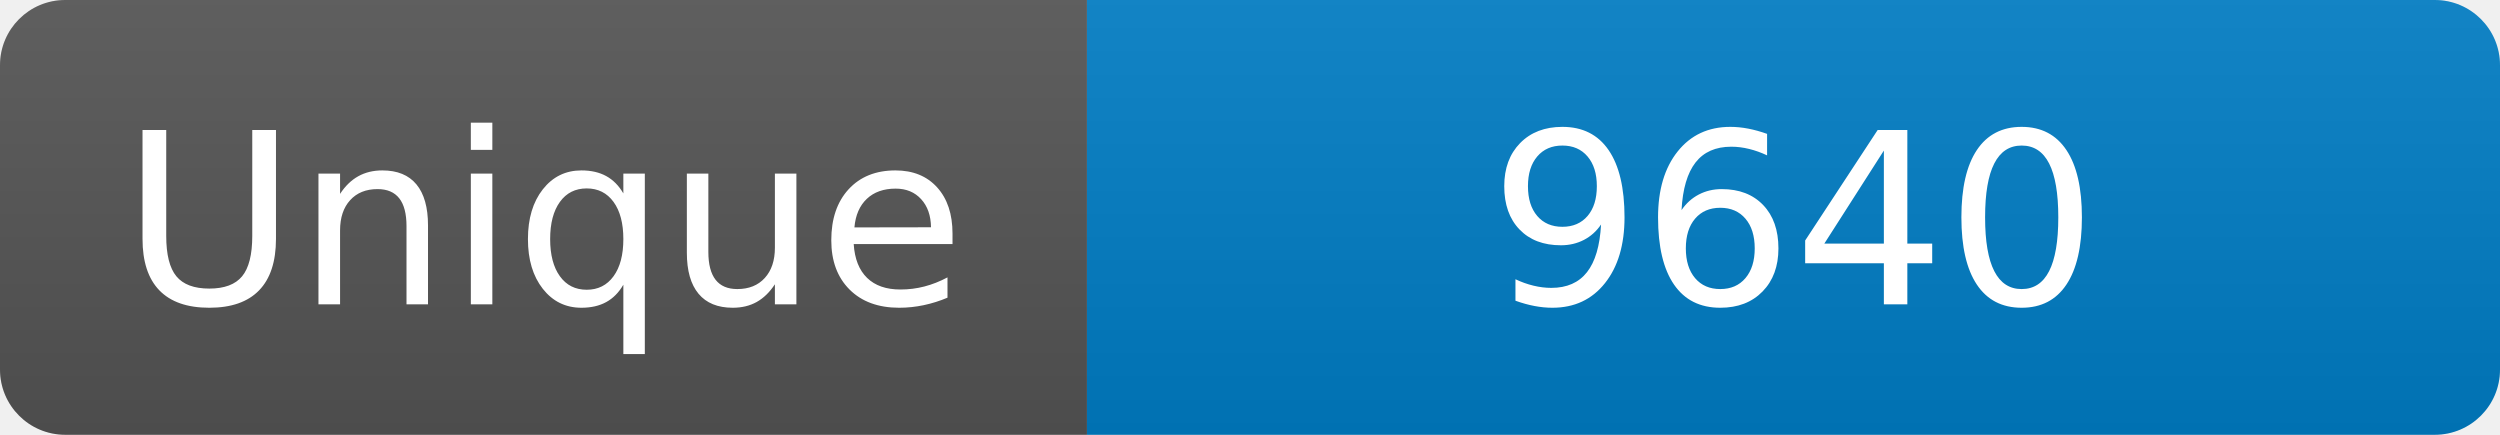
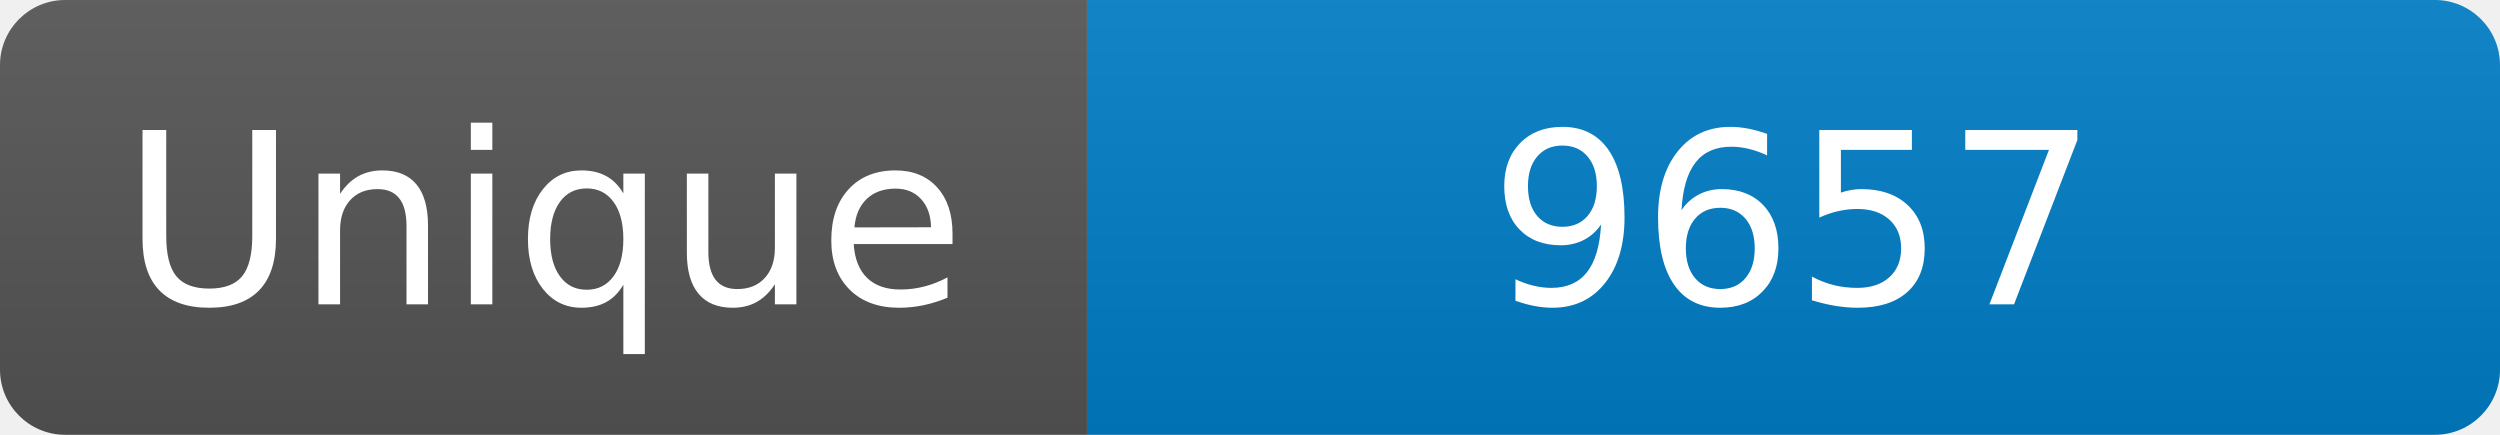
<svg xmlns="http://www.w3.org/2000/svg" width="115" height="20" role="img" aria-label="Maintained?: yes">
  <linearGradient id="s" x2="0" y2="100%">
    <stop offset="0" stop-color="#bbb" stop-opacity=".1" />
    <stop offset="1" stop-opacity=".1" />
  </linearGradient>
  <clipPath id="r">
    <rect width="115" height="20" rx="3" fill="#fff" />
  </clipPath>
  <g clip-path="url(#r)">
    <rect width="50" height="20" fill="#555" />
    <rect x="50" width="160" height="20" fill="#007ec6" />
    <rect width="115" height="20" fill="url(#s)" />
  </g>
  <g fill="#fff" text-anchor="middle" font-family="Verdana,Geneva,DejaVu Sans,sans-serif" font-size="110">
    <text x="250" y="140" transform="scale(.1)" fill="#fff">Unique</text>
-     <text x="825" y="140" transform="scale(.1)" fill="#fff">9640</text>
+     <text x="825" y="140" transform="scale(.1)" fill="#fff">9657</text>
  </g>
</svg>
